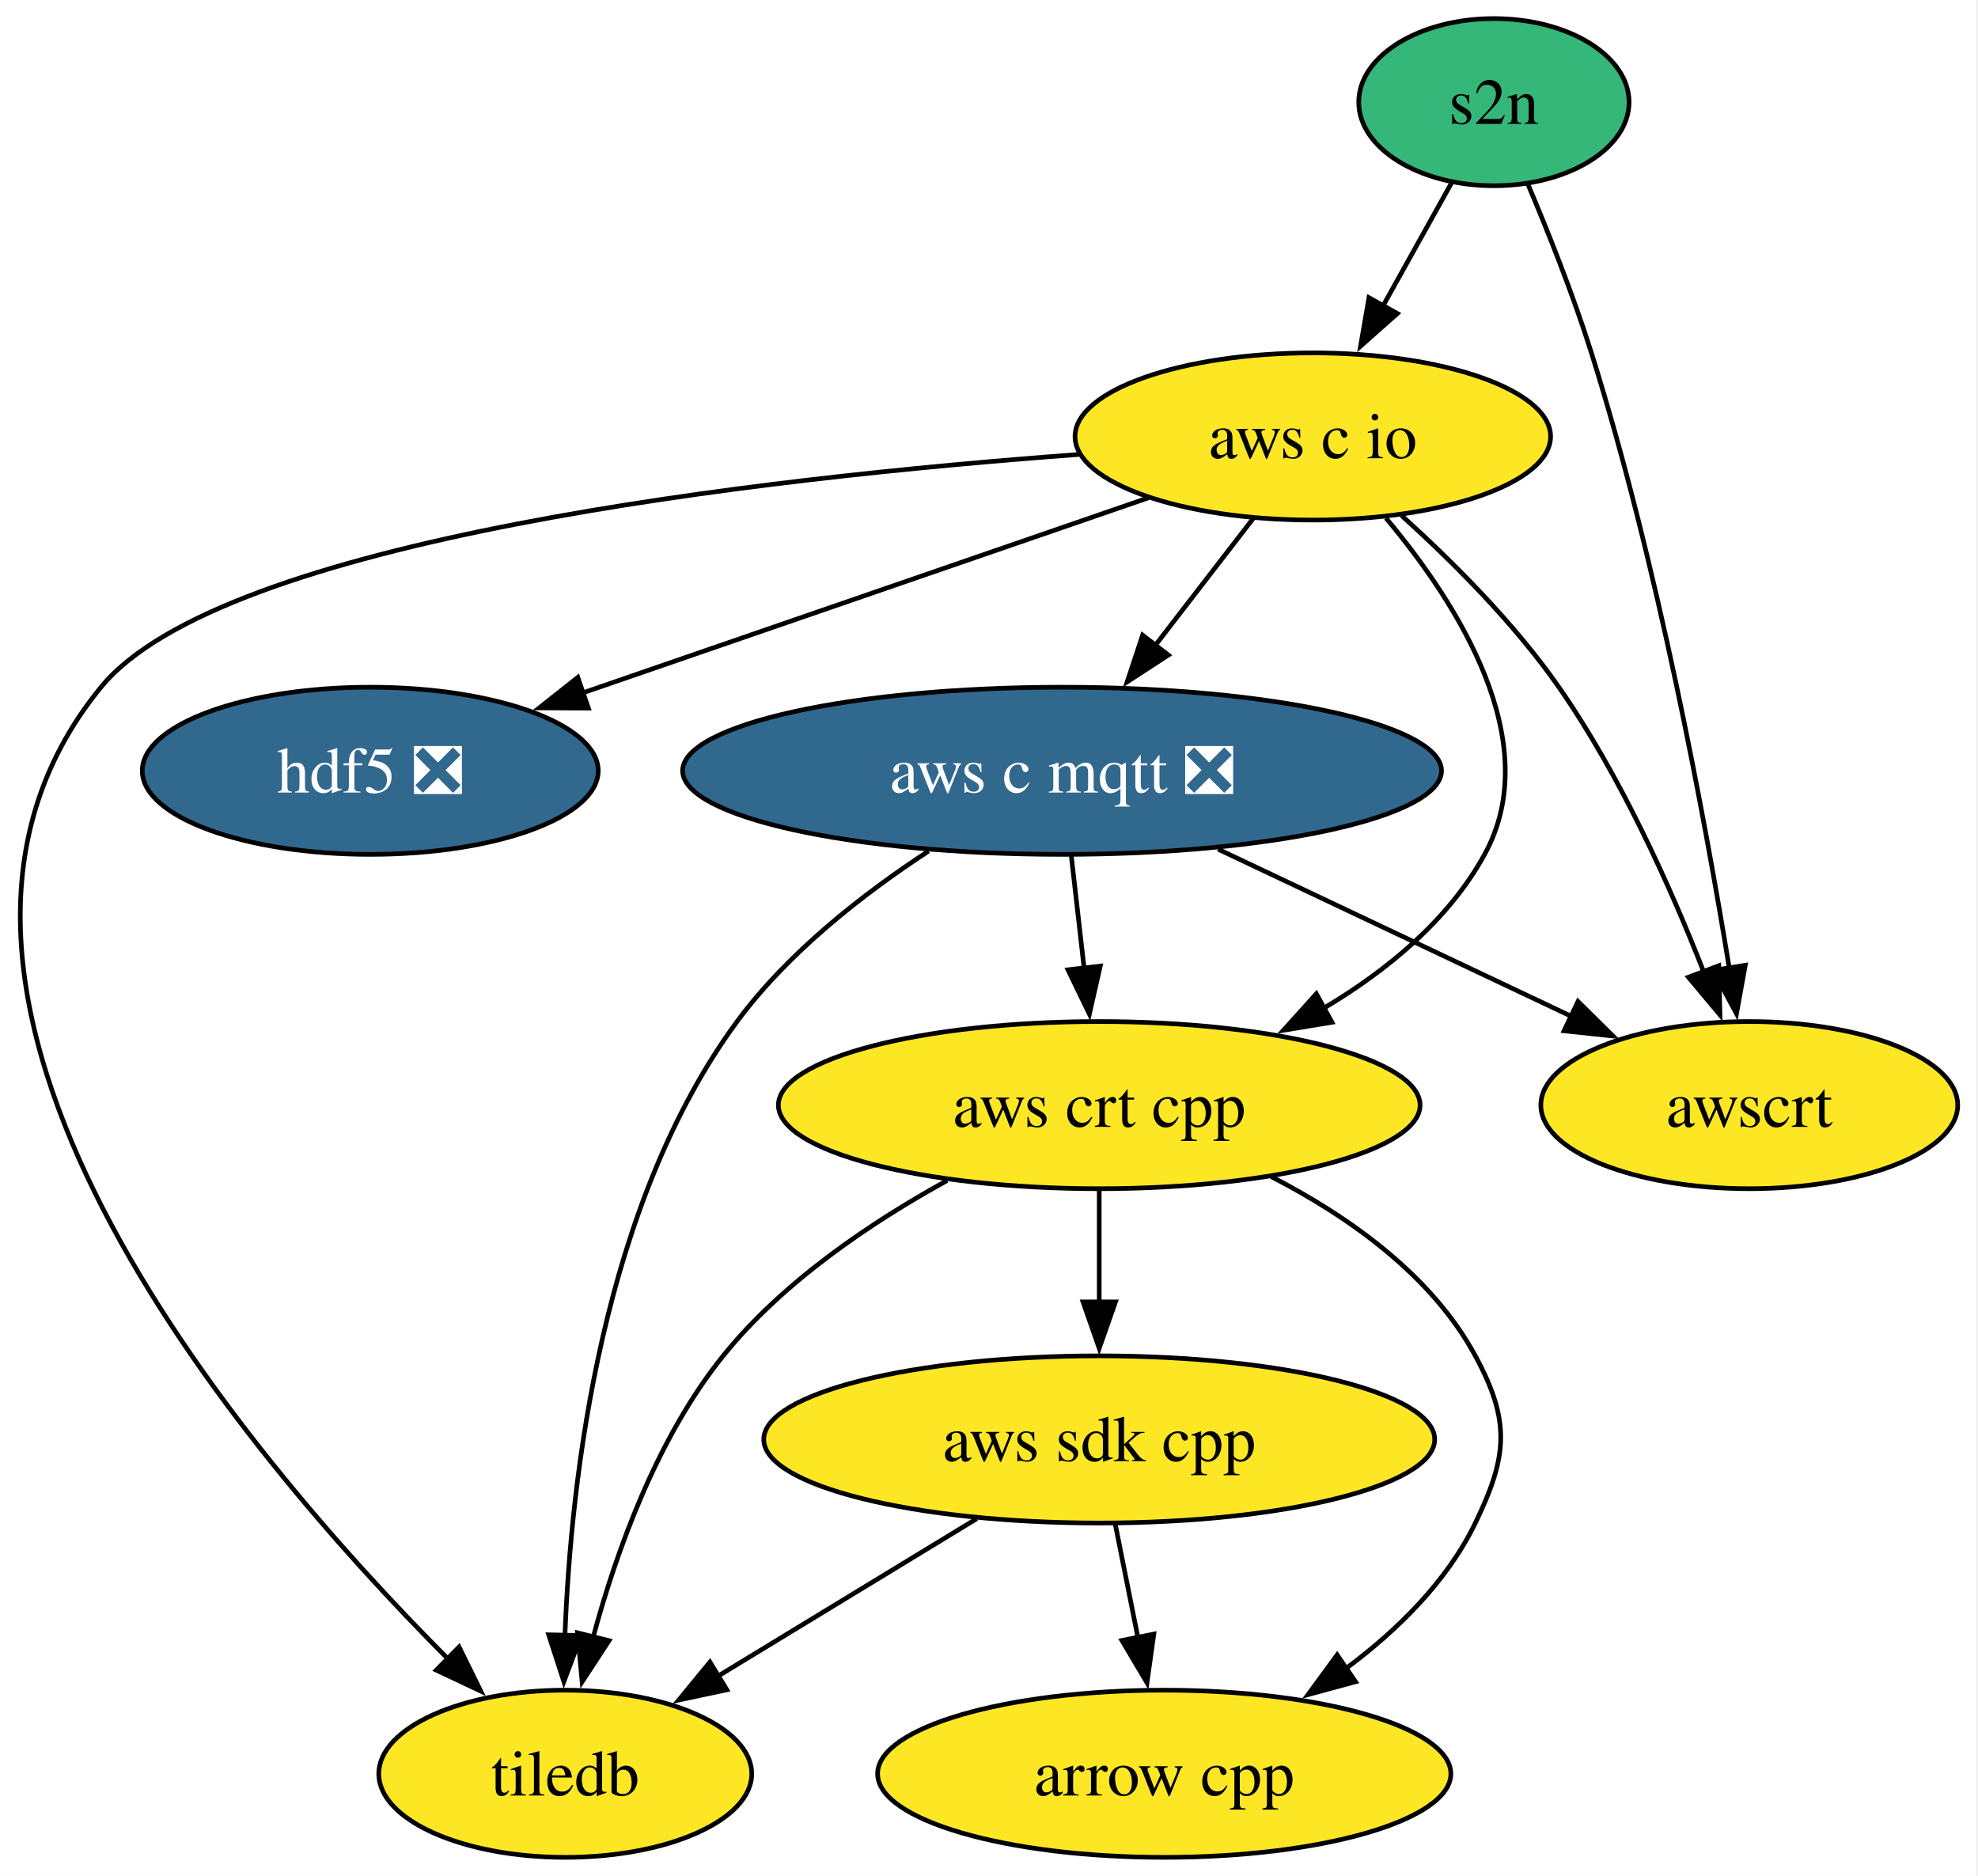
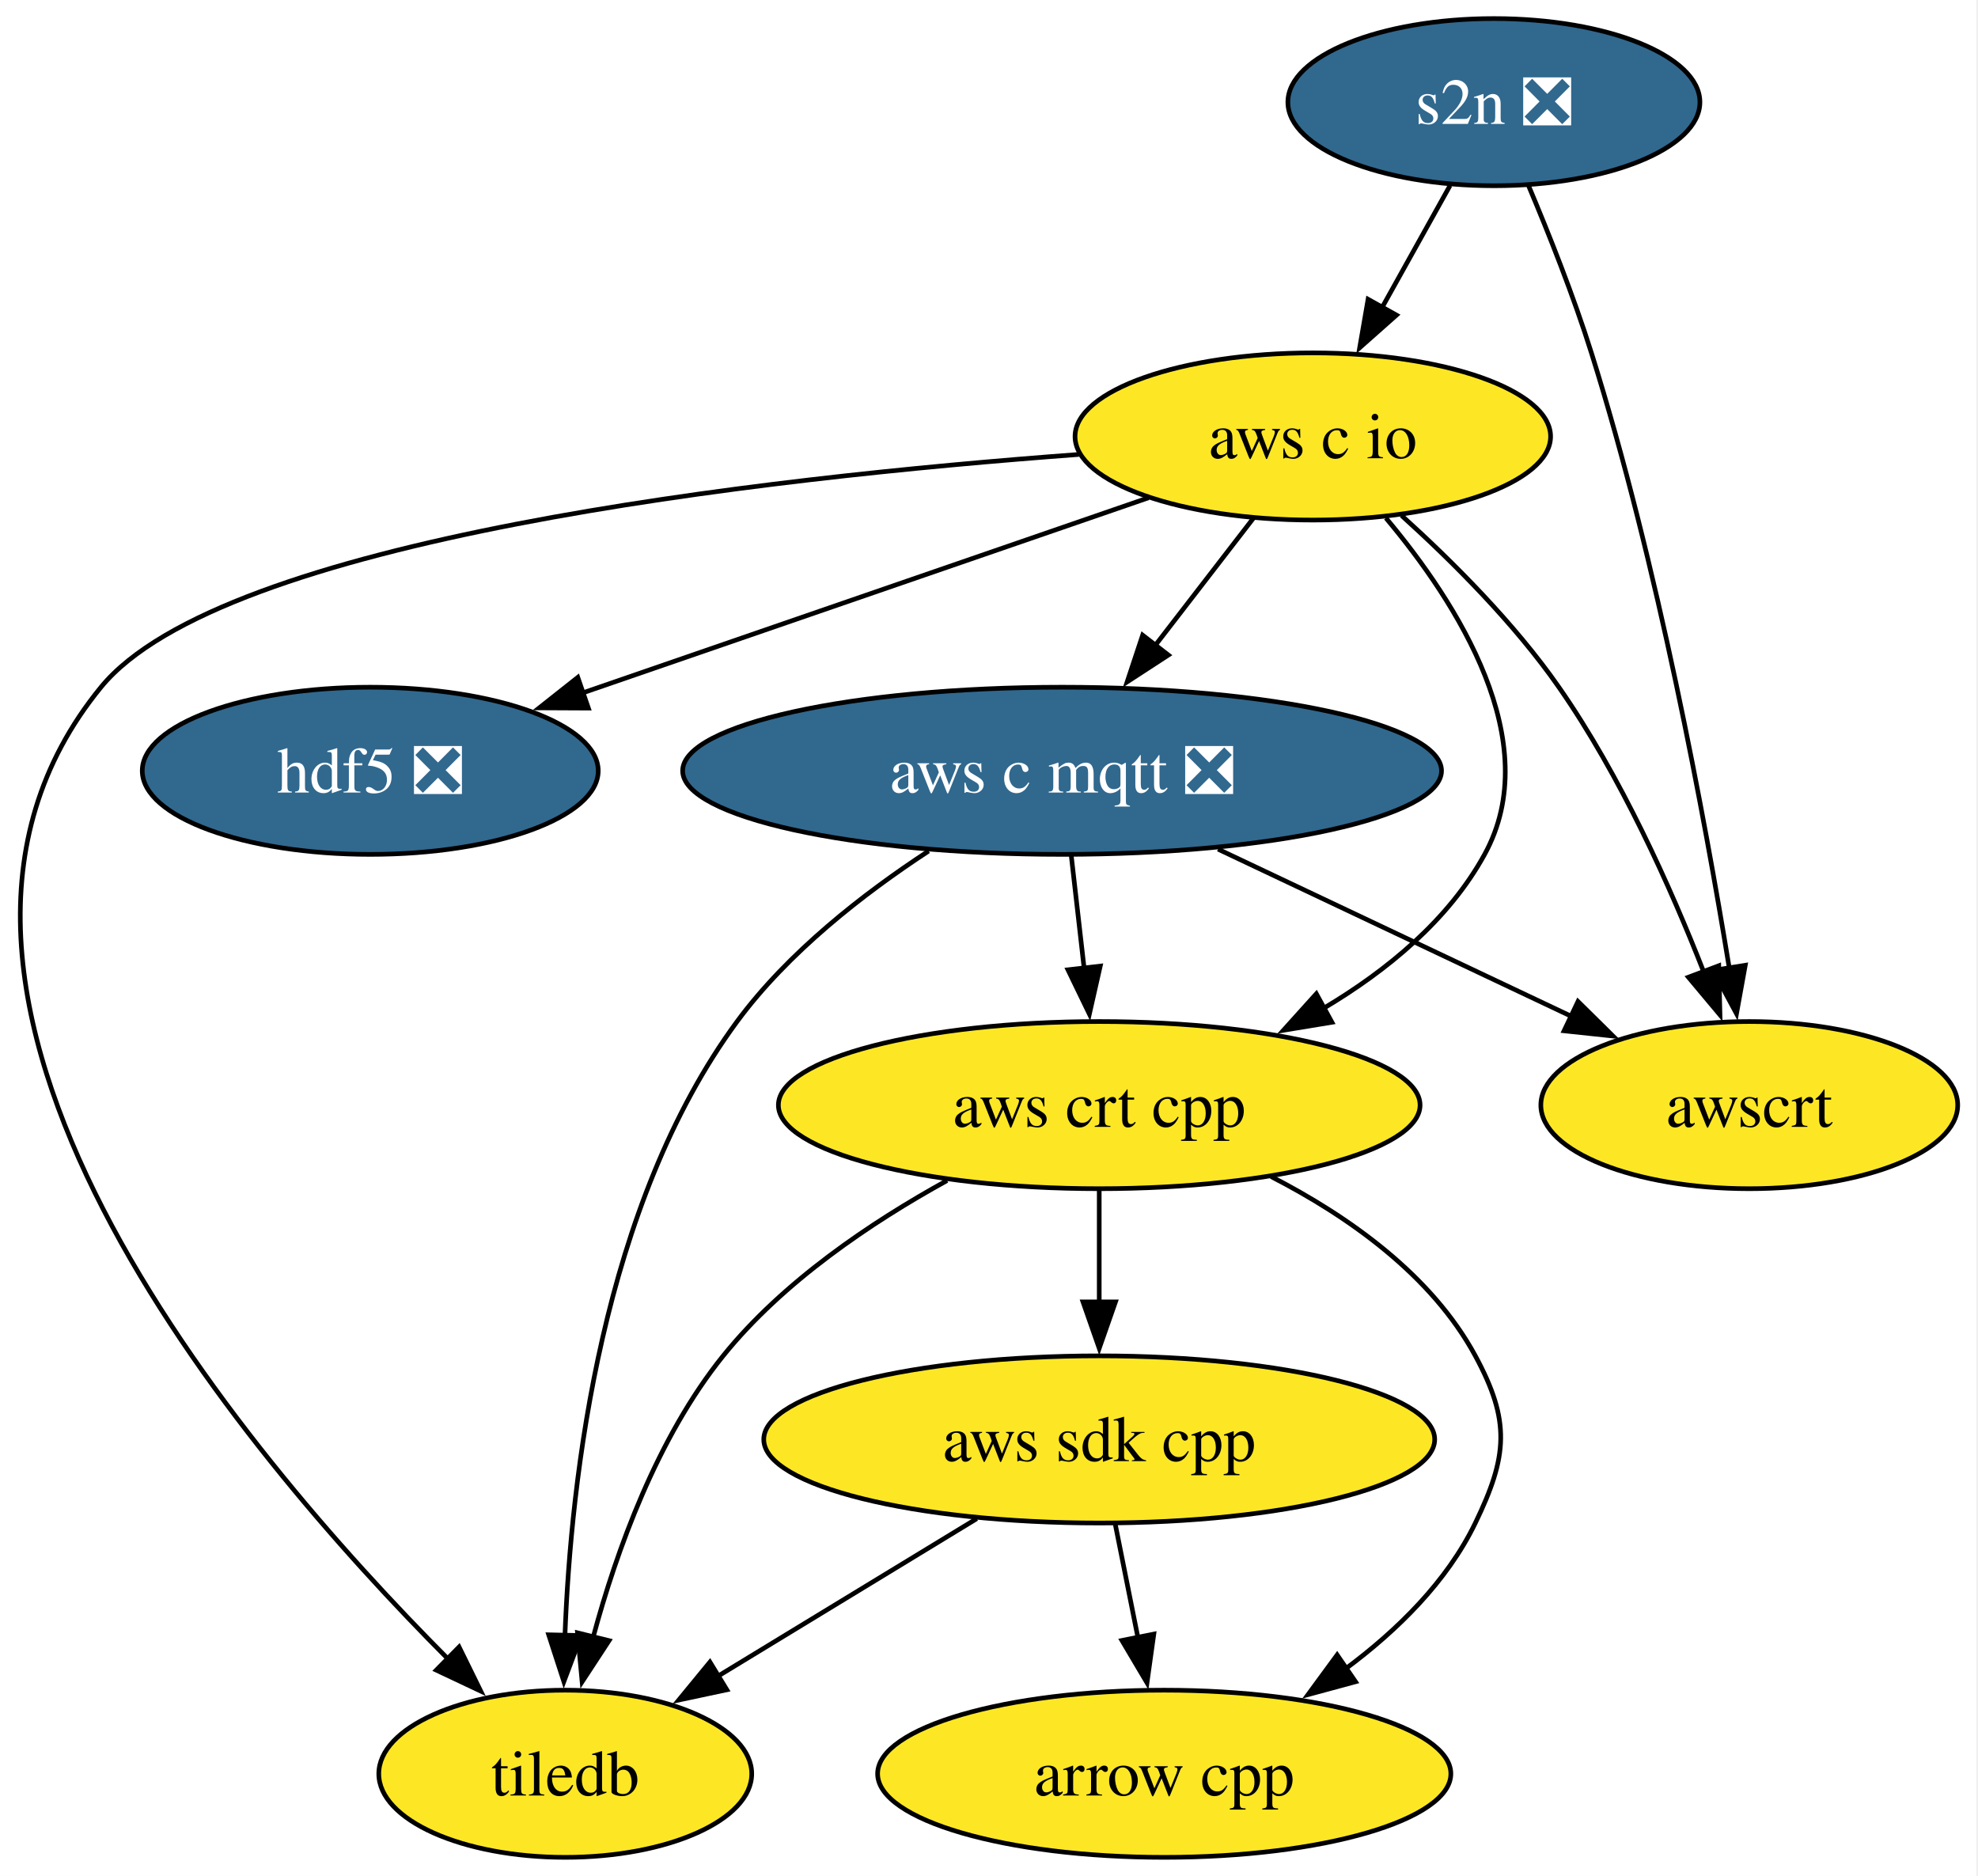
<svg xmlns="http://www.w3.org/2000/svg" xmlns:xlink="http://www.w3.org/1999/xlink" width="426pt" height="404pt" viewBox="0.00 0.00 426.00 404.00">
  <g id="graph0" class="graph" transform="scale(1 1) rotate(0) translate(4 400)">
    <polygon fill="white" stroke="none" points="-4,4 -4,-400 421.64,-400 421.64,4 -4,4" />
    <g id="node1" class="node">
      <g id="a_node1">
        <a xlink:href="https://github.com/conda-forge/arrow-cpp-feedstock" xlink:title="arrow cpp">
          <ellipse fill="#fde725" stroke="black" cx="246.74" cy="-18" rx="61.73" ry="18" />
          <text xml:space="preserve" text-anchor="middle" x="246.74" y="-13.32" font-family="Times,serif" font-size="14.00">arrow cpp</text>
        </a>
      </g>
    </g>
    <g id="node2" class="node">
      <g id="a_node2">
        <a xlink:href="https://github.com/conda-forge/aws-c-io-feedstock" xlink:title="aws c io">
          <ellipse fill="#fde725" stroke="black" cx="278.74" cy="-306" rx="51.21" ry="18" />
          <text xml:space="preserve" text-anchor="middle" x="278.74" y="-301.32" font-family="Times,serif" font-size="14.00">aws c io</text>
        </a>
      </g>
    </g>
    <g id="node3" class="node">
      <g id="a_node3">
        <a xlink:href="https://github.com/conda-forge/aws-c-mqtt-feedstock/pull/307" xlink:title="aws c mqtt ❎">
          <ellipse fill="#31688e" stroke="black" cx="224.74" cy="-234" rx="81.72" ry="18" />
          <text xml:space="preserve" text-anchor="middle" x="224.74" y="-229.32" font-family="Times,serif" font-size="14.00" fill="white">aws c mqtt ❎</text>
        </a>
      </g>
    </g>
    <g id="edge1" class="edge">
      <path fill="none" stroke="black" d="M265.95,-288.41C259.65,-280.25 251.91,-270.22 244.85,-261.07" />
      <polygon fill="black" stroke="black" points="247.63,-258.93 238.75,-253.15 242.09,-263.21 247.63,-258.93" />
    </g>
    <g id="node4" class="node">
      <g id="a_node4">
        <a xlink:href="https://github.com/conda-forge/aws-crt-cpp-feedstock" xlink:title="aws crt cpp">
          <ellipse fill="#fde725" stroke="black" cx="232.74" cy="-162" rx="69.1" ry="18" />
          <text xml:space="preserve" text-anchor="middle" x="232.74" y="-157.32" font-family="Times,serif" font-size="14.00">aws crt cpp</text>
        </a>
      </g>
    </g>
    <g id="edge2" class="edge">
      <path fill="none" stroke="black" d="M294.48,-288.44C309.81,-270.19 329.01,-240.21 315.74,-216 308.01,-201.88 294.74,-190.98 281.05,-182.84" />
      <polygon fill="black" stroke="black" points="282.86,-179.84 272.41,-178.12 279.5,-185.98 282.86,-179.84" />
    </g>
    <g id="node6" class="node">
      <g id="a_node6">
        <a xlink:href="https://github.com/conda-forge/awscrt-feedstock" xlink:title="awscrt">
          <ellipse fill="#fde725" stroke="black" cx="372.74" cy="-162" rx="44.89" ry="18" />
          <text xml:space="preserve" text-anchor="middle" x="372.74" y="-157.32" font-family="Times,serif" font-size="14.00">awscrt</text>
        </a>
      </g>
    </g>
    <g id="edge3" class="edge">
      <path fill="none" stroke="black" d="M297.85,-288.98C308.76,-279.12 322.15,-265.77 331.74,-252 345.03,-232.93 355.82,-208.86 362.98,-190.56" />
      <polygon fill="black" stroke="black" points="366.17,-192.02 366.43,-181.43 359.63,-189.55 366.17,-192.02" />
    </g>
    <g id="node7" class="node">
      <g id="a_node7">
        <a xlink:href="https://github.com/conda-forge/hdf5-feedstock/pull/333" xlink:title="hdf5 ❎">
          <ellipse fill="#31688e" stroke="black" cx="75.74" cy="-234" rx="49.1" ry="18" />
          <text xml:space="preserve" text-anchor="middle" x="75.74" y="-229.32" font-family="Times,serif" font-size="14.00" fill="white">hdf5 ❎</text>
        </a>
      </g>
    </g>
    <g id="edge4" class="edge">
      <path fill="none" stroke="black" d="M243.38,-292.81C209.47,-281.11 158.11,-263.4 121.18,-250.67" />
      <polygon fill="black" stroke="black" points="122.72,-247.5 112.13,-247.55 120.44,-254.12 122.72,-247.5" />
    </g>
    <g id="node9" class="node">
      <g id="a_node9">
        <a xlink:href="https://github.com/conda-forge/tiledb-feedstock" xlink:title="tiledb">
          <ellipse fill="#fde725" stroke="black" cx="117.74" cy="-18" rx="40.16" ry="18" />
          <text xml:space="preserve" text-anchor="middle" x="117.74" y="-13.32" font-family="Times,serif" font-size="14.00">tiledb</text>
        </a>
      </g>
    </g>
    <g id="edge5" class="edge">
      <path fill="none" stroke="black" d="M228.36,-302.13C160.12,-297.08 43.82,-283.91 17.74,-252 -35.91,-186.36 47.76,-87.62 92.5,-42.72" />
      <polygon fill="black" stroke="black" points="94.87,-45.31 99.54,-35.8 89.96,-40.32 94.87,-45.31" />
    </g>
    <g id="edge6" class="edge">
      <path fill="none" stroke="black" d="M226.72,-215.7C227.55,-208.41 228.55,-199.73 229.48,-191.54" />
      <polygon fill="black" stroke="black" points="232.96,-191.94 230.62,-181.61 226,-191.15 232.96,-191.94" />
    </g>
    <g id="edge7" class="edge">
      <path fill="none" stroke="black" d="M258.33,-217.12C280.96,-206.41 310.87,-192.27 334.43,-181.12" />
      <polygon fill="black" stroke="black" points="335.85,-184.32 343.39,-176.88 332.85,-178 335.85,-184.32" />
    </g>
    <g id="edge8" class="edge">
      <path fill="none" stroke="black" d="M196,-216.72C181.92,-207.51 165.68,-194.85 154.74,-180 125.69,-140.54 118.94,-82.04 117.66,-47.49" />
      <polygon fill="black" stroke="black" points="121.17,-47.77 117.44,-37.85 114.17,-47.93 121.17,-47.77" />
    </g>
    <g id="edge9" class="edge">
      <path fill="none" stroke="black" d="M269.76,-146.61C286.37,-138.07 304.31,-125.44 313.74,-108 321.35,-93.93 320.71,-86.4 313.74,-72 307.64,-59.38 296.9,-48.85 285.79,-40.6" />
      <polygon fill="black" stroke="black" points="287.94,-37.82 277.71,-35.05 283.98,-43.6 287.94,-37.82" />
    </g>
    <g id="node5" class="node">
      <g id="a_node5">
        <a xlink:href="https://github.com/conda-forge/aws-sdk-cpp-feedstock" xlink:title="aws sdk cpp">
          <ellipse fill="#fde725" stroke="black" cx="232.74" cy="-90" rx="72.25" ry="18" />
          <text xml:space="preserve" text-anchor="middle" x="232.74" y="-85.33" font-family="Times,serif" font-size="14.00">aws sdk cpp</text>
        </a>
      </g>
    </g>
    <g id="edge10" class="edge">
      <path fill="none" stroke="black" d="M232.74,-143.7C232.74,-136.41 232.74,-127.73 232.74,-119.54" />
      <polygon fill="black" stroke="black" points="236.24,-119.62 232.74,-109.62 229.24,-119.62 236.24,-119.62" />
    </g>
    <g id="edge11" class="edge">
      <path fill="none" stroke="black" d="M199.97,-145.76C183.61,-136.75 164.61,-123.97 151.74,-108 137.55,-90.38 128.81,-66.17 123.76,-47.45" />
      <polygon fill="black" stroke="black" points="127.17,-46.67 121.37,-37.81 120.38,-48.35 127.17,-46.67" />
    </g>
    <g id="edge12" class="edge">
      <path fill="none" stroke="black" d="M236.2,-71.7C237.68,-64.32 239.44,-55.52 241.09,-47.25" />
      <polygon fill="black" stroke="black" points="244.5,-48.08 243.03,-37.59 237.63,-46.71 244.5,-48.08" />
    </g>
    <g id="edge13" class="edge">
      <path fill="none" stroke="black" d="M206.36,-72.94C189.69,-62.79 168.02,-49.6 150.28,-38.81" />
      <polygon fill="black" stroke="black" points="152.54,-36.09 142.18,-33.88 148.9,-42.06 152.54,-36.09" />
    </g>
    <g id="node8" class="node">
      <g id="a_node8">
-         <a xlink:href="https://github.com/conda-forge/s2n-feedstock" xlink:title="s2n">
-           <ellipse fill="#35b779" stroke="black" cx="317.74" cy="-378" rx="29.11" ry="18" />
-           <text xml:space="preserve" text-anchor="middle" x="317.74" y="-373.32" font-family="Times,serif" font-size="14.00">s2n</text>
+         <a xlink:href="https://github.com/conda-forge/s2n-feedstock/pull/195" xlink:title="s2n ❎">
+           <ellipse fill="#31688e" stroke="black" cx="317.74" cy="-378" rx="44.37" ry="18" />
+           <text xml:space="preserve" text-anchor="middle" x="317.74" y="-373.32" font-family="Times,serif" font-size="14.00" fill="white">s2n ❎</text>
        </a>
      </g>
    </g>
    <g id="edge14" class="edge">
-       <path fill="none" stroke="black" d="M308.7,-360.76C304.25,-352.78 298.77,-342.95 293.73,-333.89" />
-       <polygon fill="black" stroke="black" points="296.95,-332.48 289.02,-325.45 290.83,-335.89 296.95,-332.48" />
+       <path fill="none" stroke="black" d="M308.3,-360.05C303.9,-352.14 298.54,-342.54 293.61,-333.69" />
+       <polygon fill="black" stroke="black" points="296.76,-332.14 288.83,-325.11 290.64,-335.55 296.76,-332.14" />
    </g>
    <g id="edge15" class="edge">
-       <path fill="none" stroke="black" d="M324.99,-360.51C329.37,-350.16 334.83,-336.46 338.74,-324 353.02,-278.57 363.12,-224.03 368.43,-191.52" />
+       <path fill="none" stroke="black" d="M325.19,-360.04C329.53,-349.75 334.89,-336.27 338.74,-324 353.02,-278.57 363.12,-224.03 368.43,-191.52" />
      <polygon fill="black" stroke="black" points="371.88,-192.12 369.99,-181.69 364.97,-191.02 371.88,-192.12" />
    </g>
  </g>
</svg>
